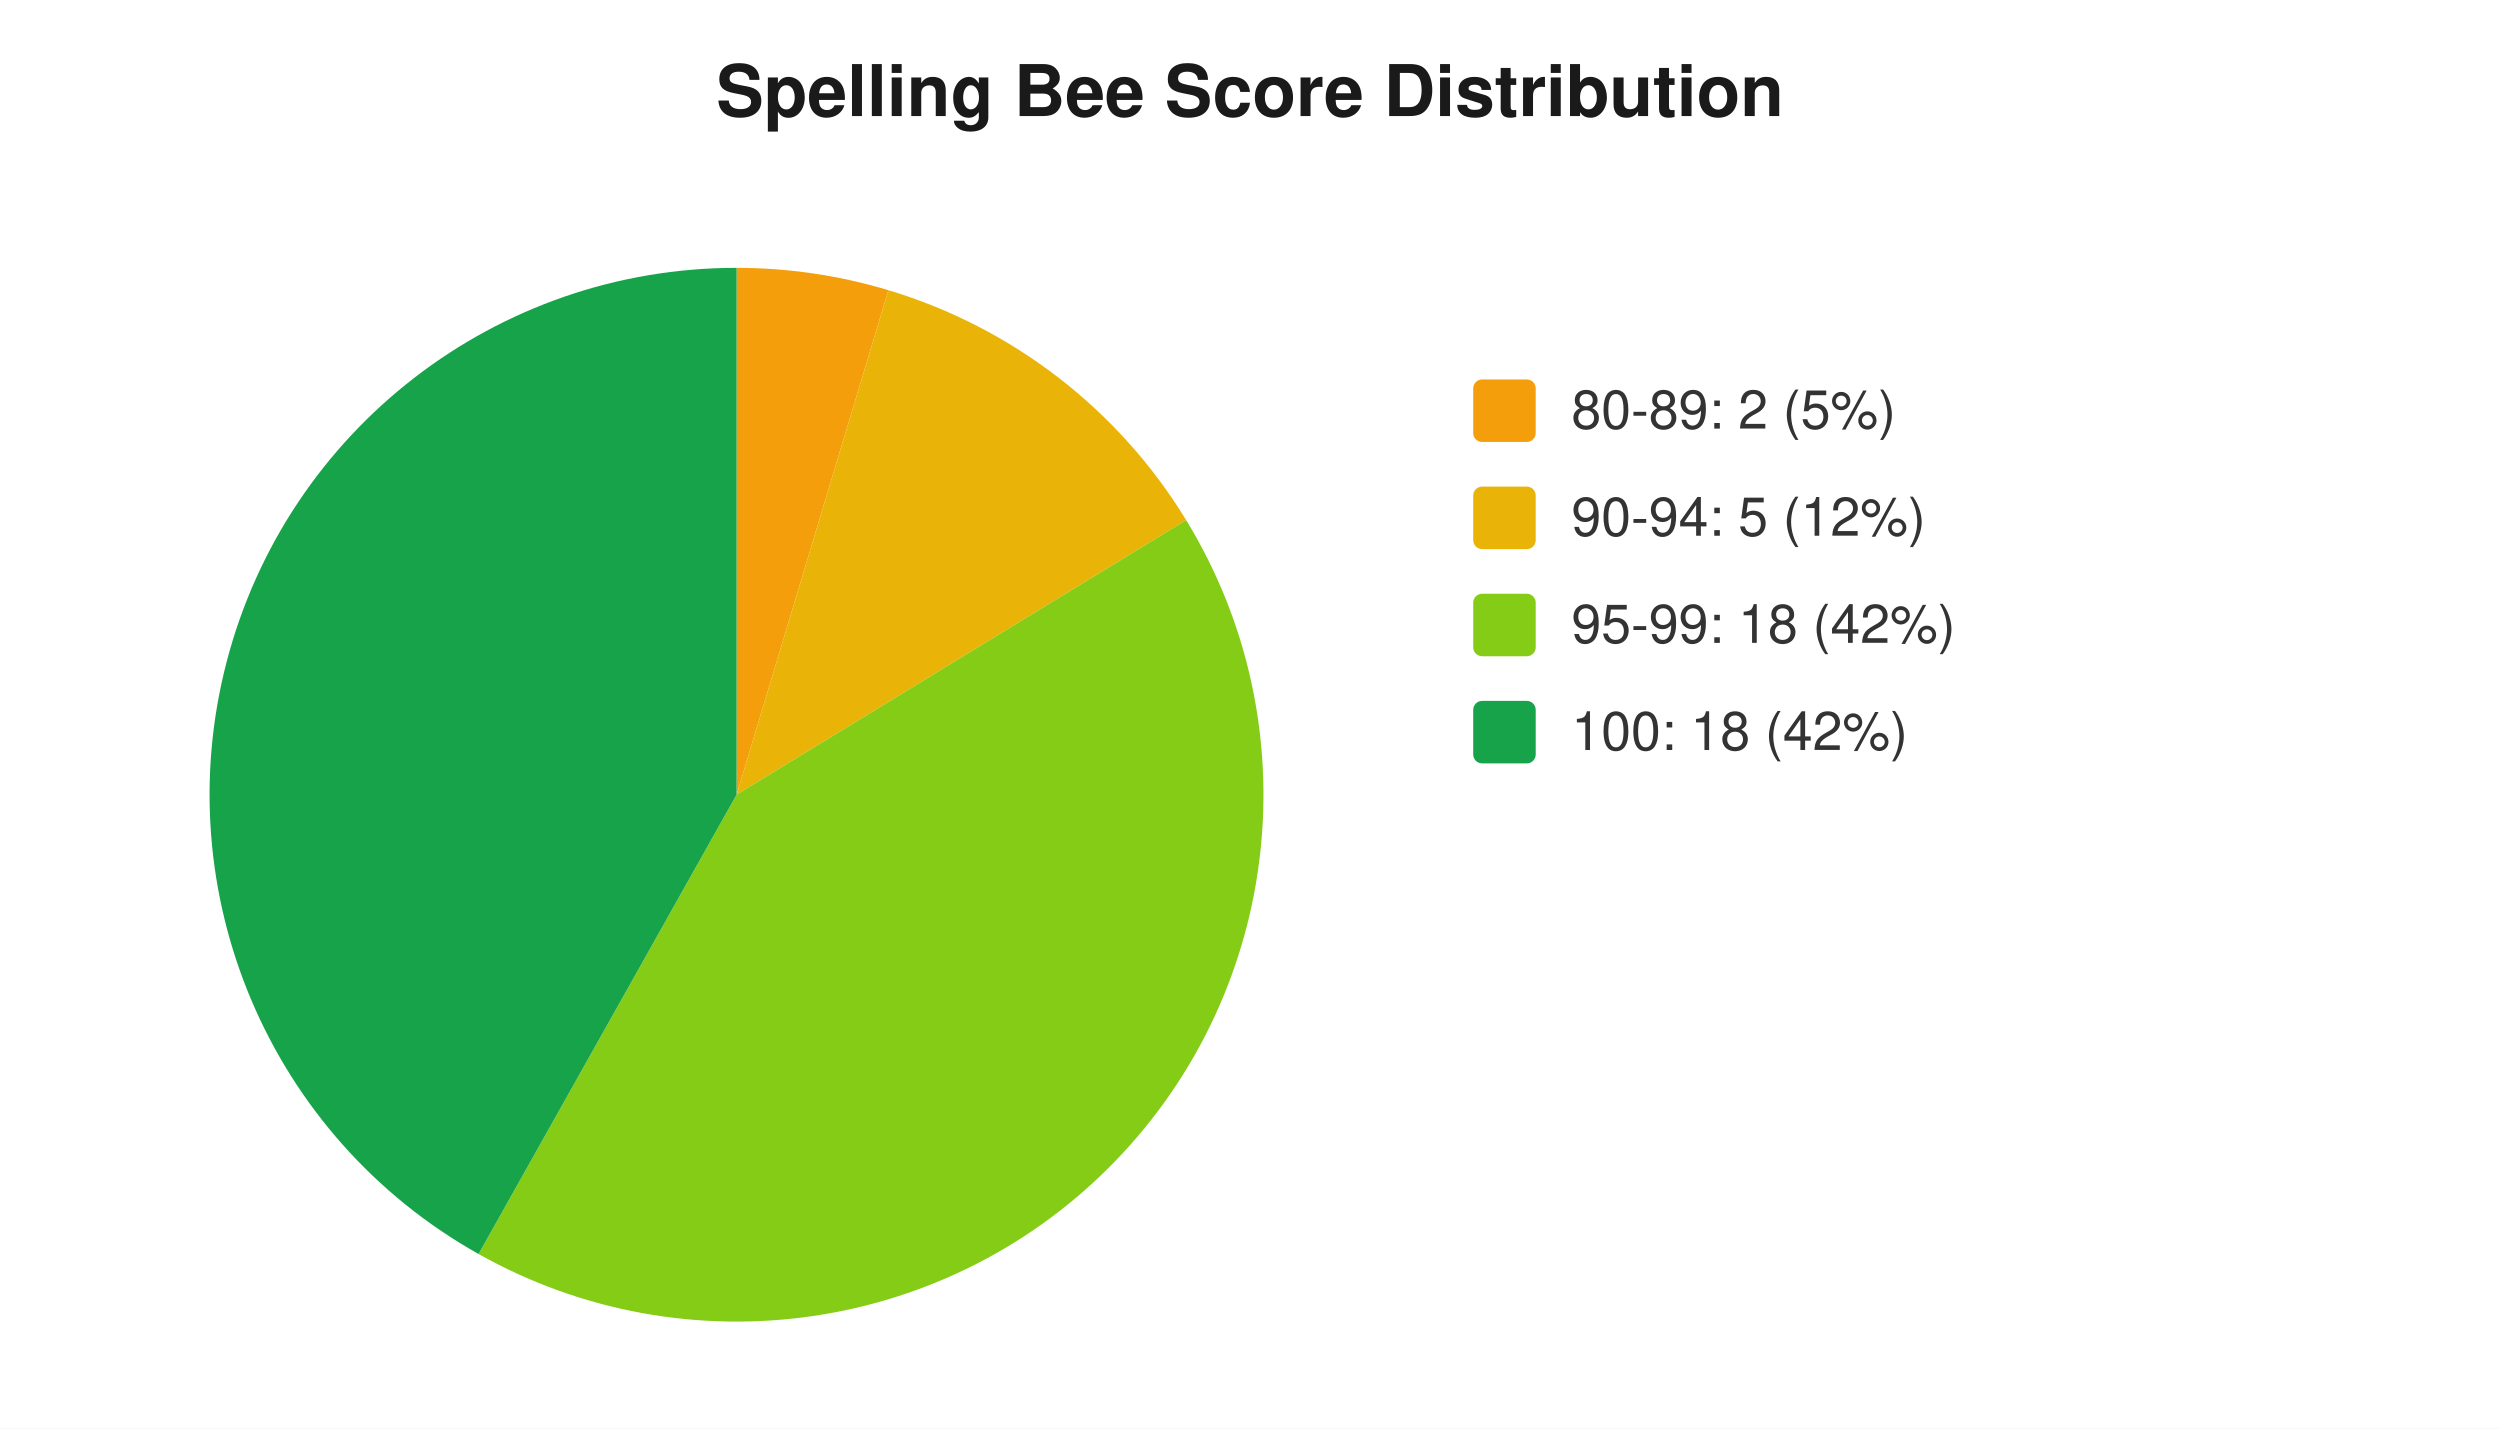
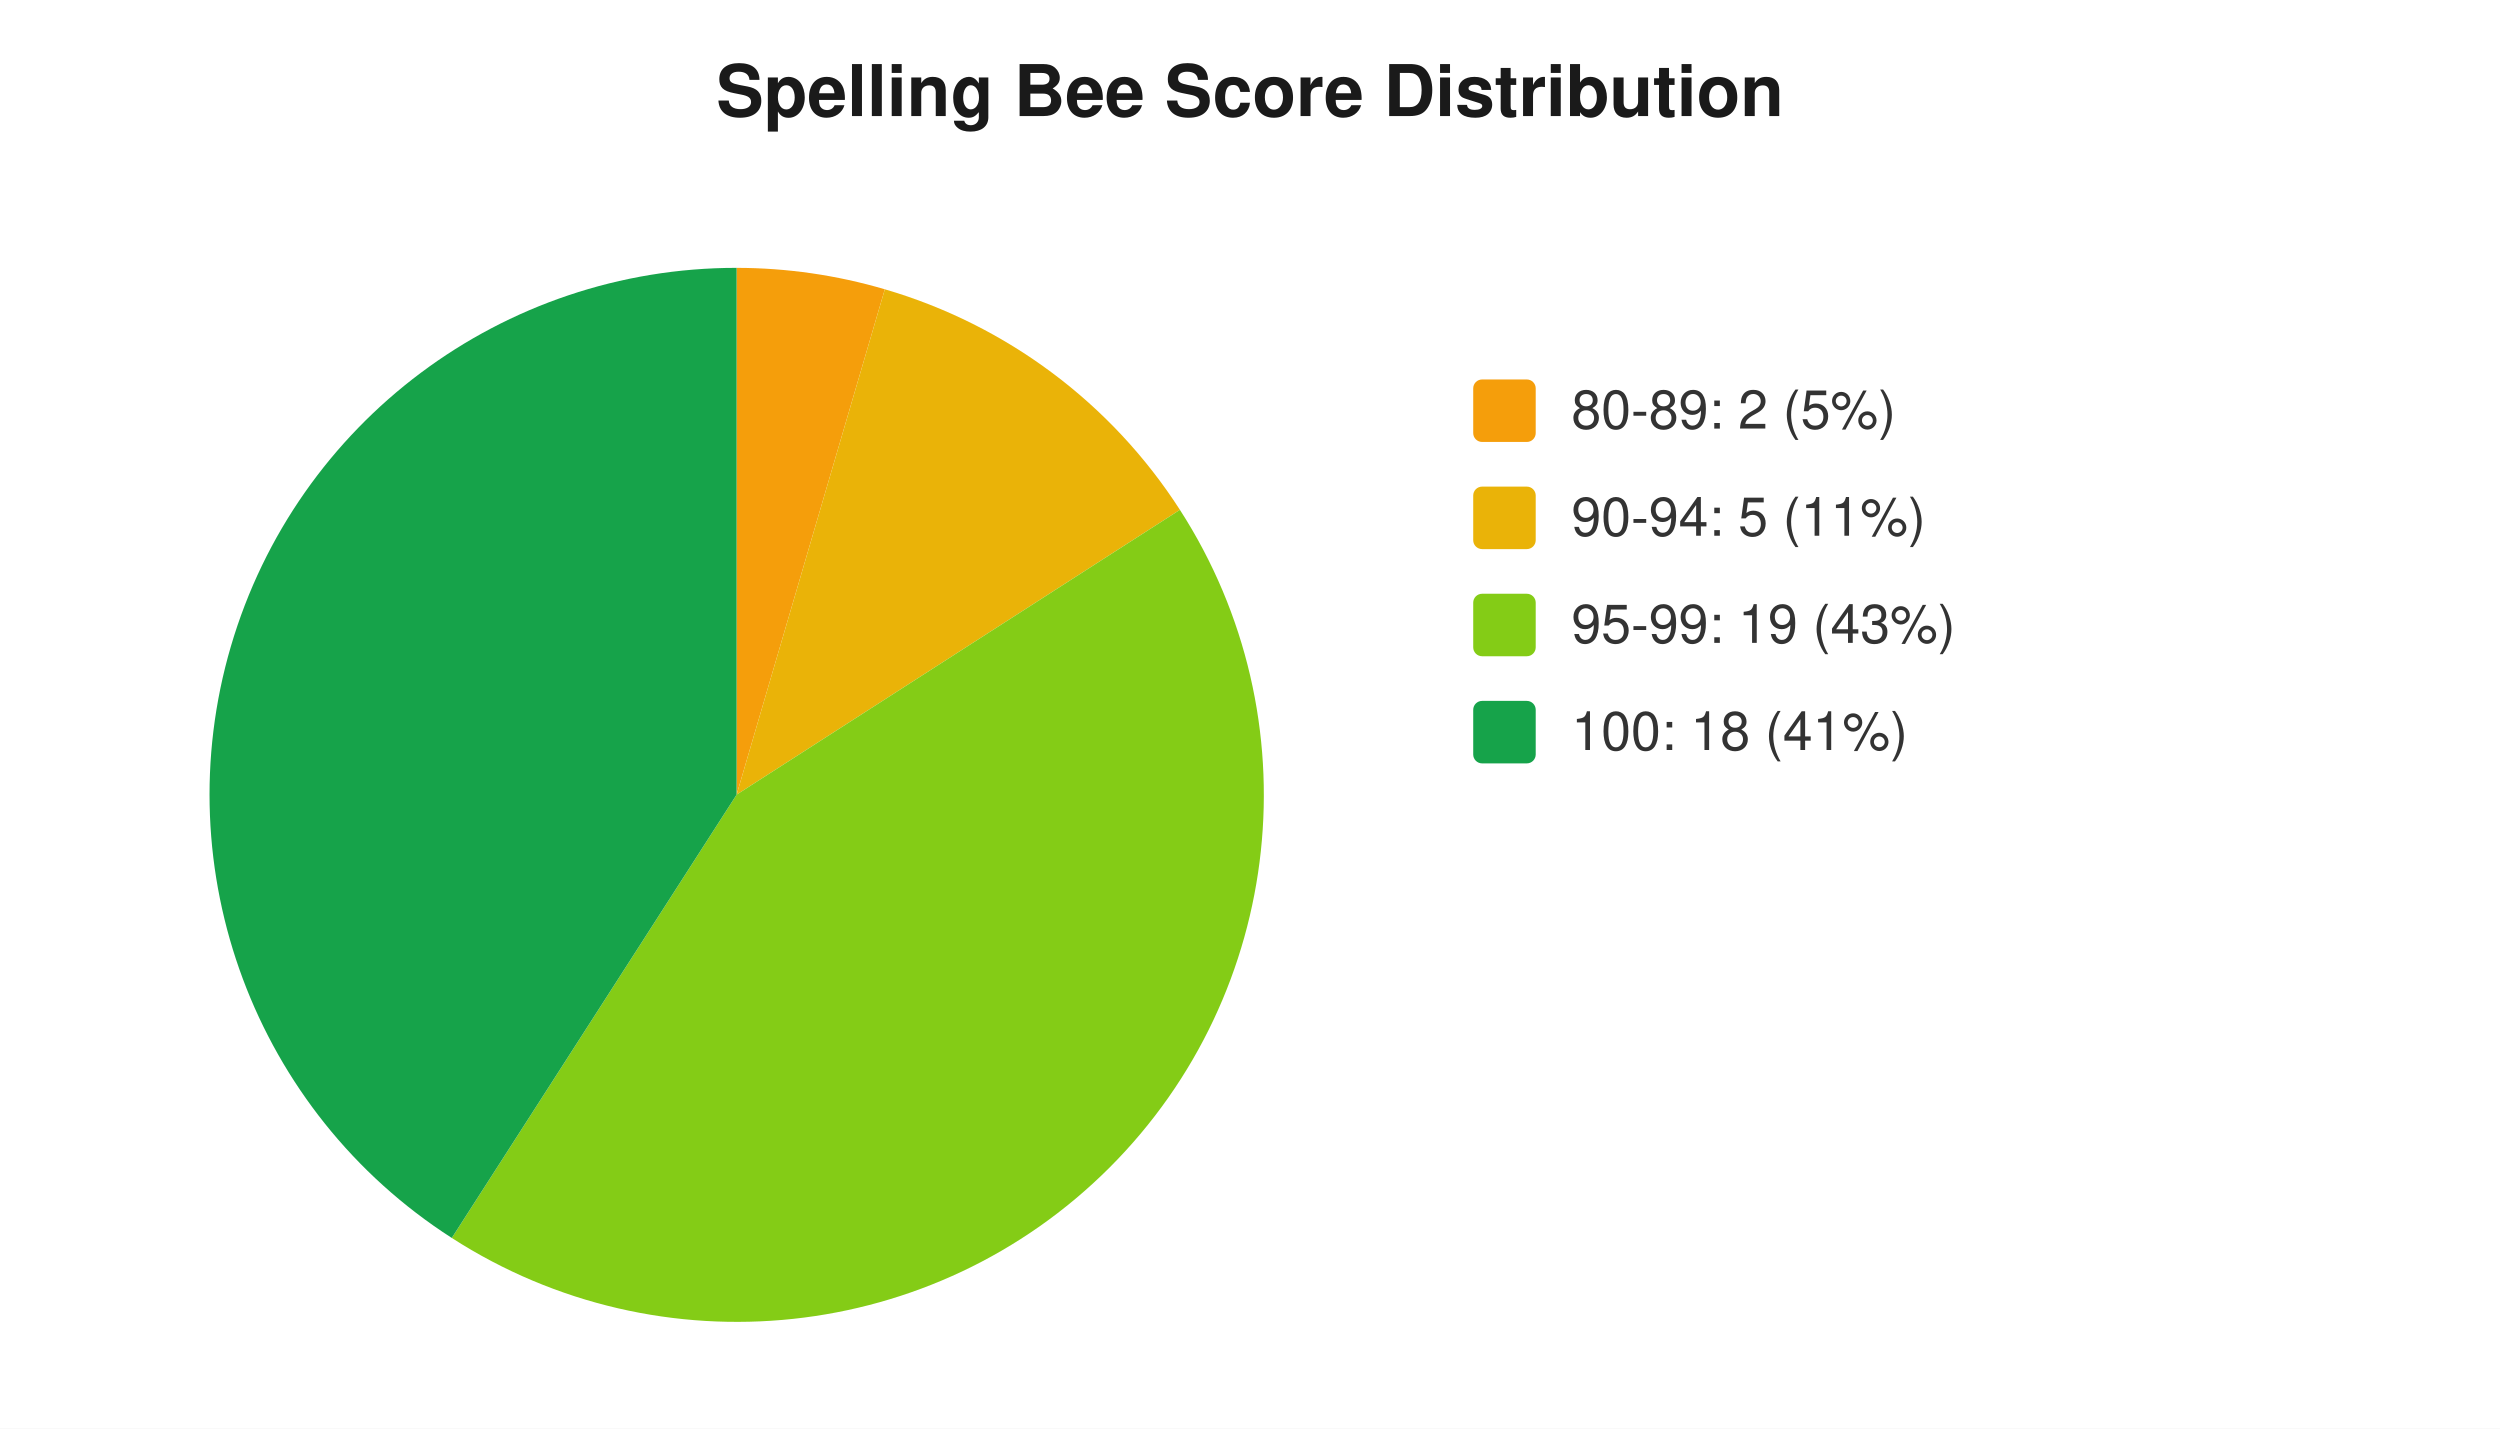
<svg xmlns="http://www.w3.org/2000/svg" width="560" height="320" viewBox="0 0 560 320" font-family="-apple-system,Segoe UI,Helvetica,Arial,sans-serif" font-size="12">
  <rect width="560" height="320" fill="#ffffff" />
  <text x="280" y="26" text-anchor="middle" font-size="16" font-weight="600" fill="#1a1a1a">Spelling Bee Score Distribution</text>
-   <path d="M 165 178 L 165.0 60.0 A 118 118 0 0 1 199.0 65.0 Z" fill="#f59e0b" />
-   <path d="M 165 178 L 199.0 65.0 A 118 118 0 0 1 265.7 116.5 Z" fill="#eab308" />
-   <path d="M 165 178 L 265.7 116.5 A 118 118 0 0 1 107.2 280.9 Z" fill="#84cc16" />
-   <path d="M 165 178 L 107.2 280.9 A 118 118 0 0 1 165.0 60.0 Z" fill="#16a34a" />
+   <path d="M 165 178 L 165.0 60.0 A 118 118 0 0 1 198.2 64.8 Z" fill="#f59e0b" />
+   <path d="M 165 178 L 198.2 64.8 A 118 118 0 0 1 264.3 114.2 Z" fill="#eab308" />
+   <path d="M 165 178 L 264.3 114.2 A 118 118 0 0 1 101.2 277.3 Z" fill="#84cc16" />
+   <path d="M 165 178 L 101.2 277.3 A 118 118 0 0 1 165.0 60.0 Z" fill="#16a34a" />
  <rect x="330" y="85" width="14" height="14" rx="2" fill="#f59e0b" />
  <text x="352" y="96" fill="#333">80-89: 2 (5%)</text>
  <rect x="330" y="109" width="14" height="14" rx="2" fill="#eab308" />
-   <text x="352" y="120" fill="#333">90-94: 5 (12%)</text>
+   <text x="352" y="120" fill="#333">90-94: 5 (11%)</text>
  <rect x="330" y="133" width="14" height="14" rx="2" fill="#84cc16" />
-   <text x="352" y="144" fill="#333">95-99: 18 (42%)</text>
+   <text x="352" y="144" fill="#333">95-99: 19 (43%)</text>
  <rect x="330" y="157" width="14" height="14" rx="2" fill="#16a34a" />
-   <text x="352" y="168" fill="#333">100: 18 (42%)</text>
+   <text x="352" y="168" fill="#333">100: 18 (41%)</text>
</svg>
